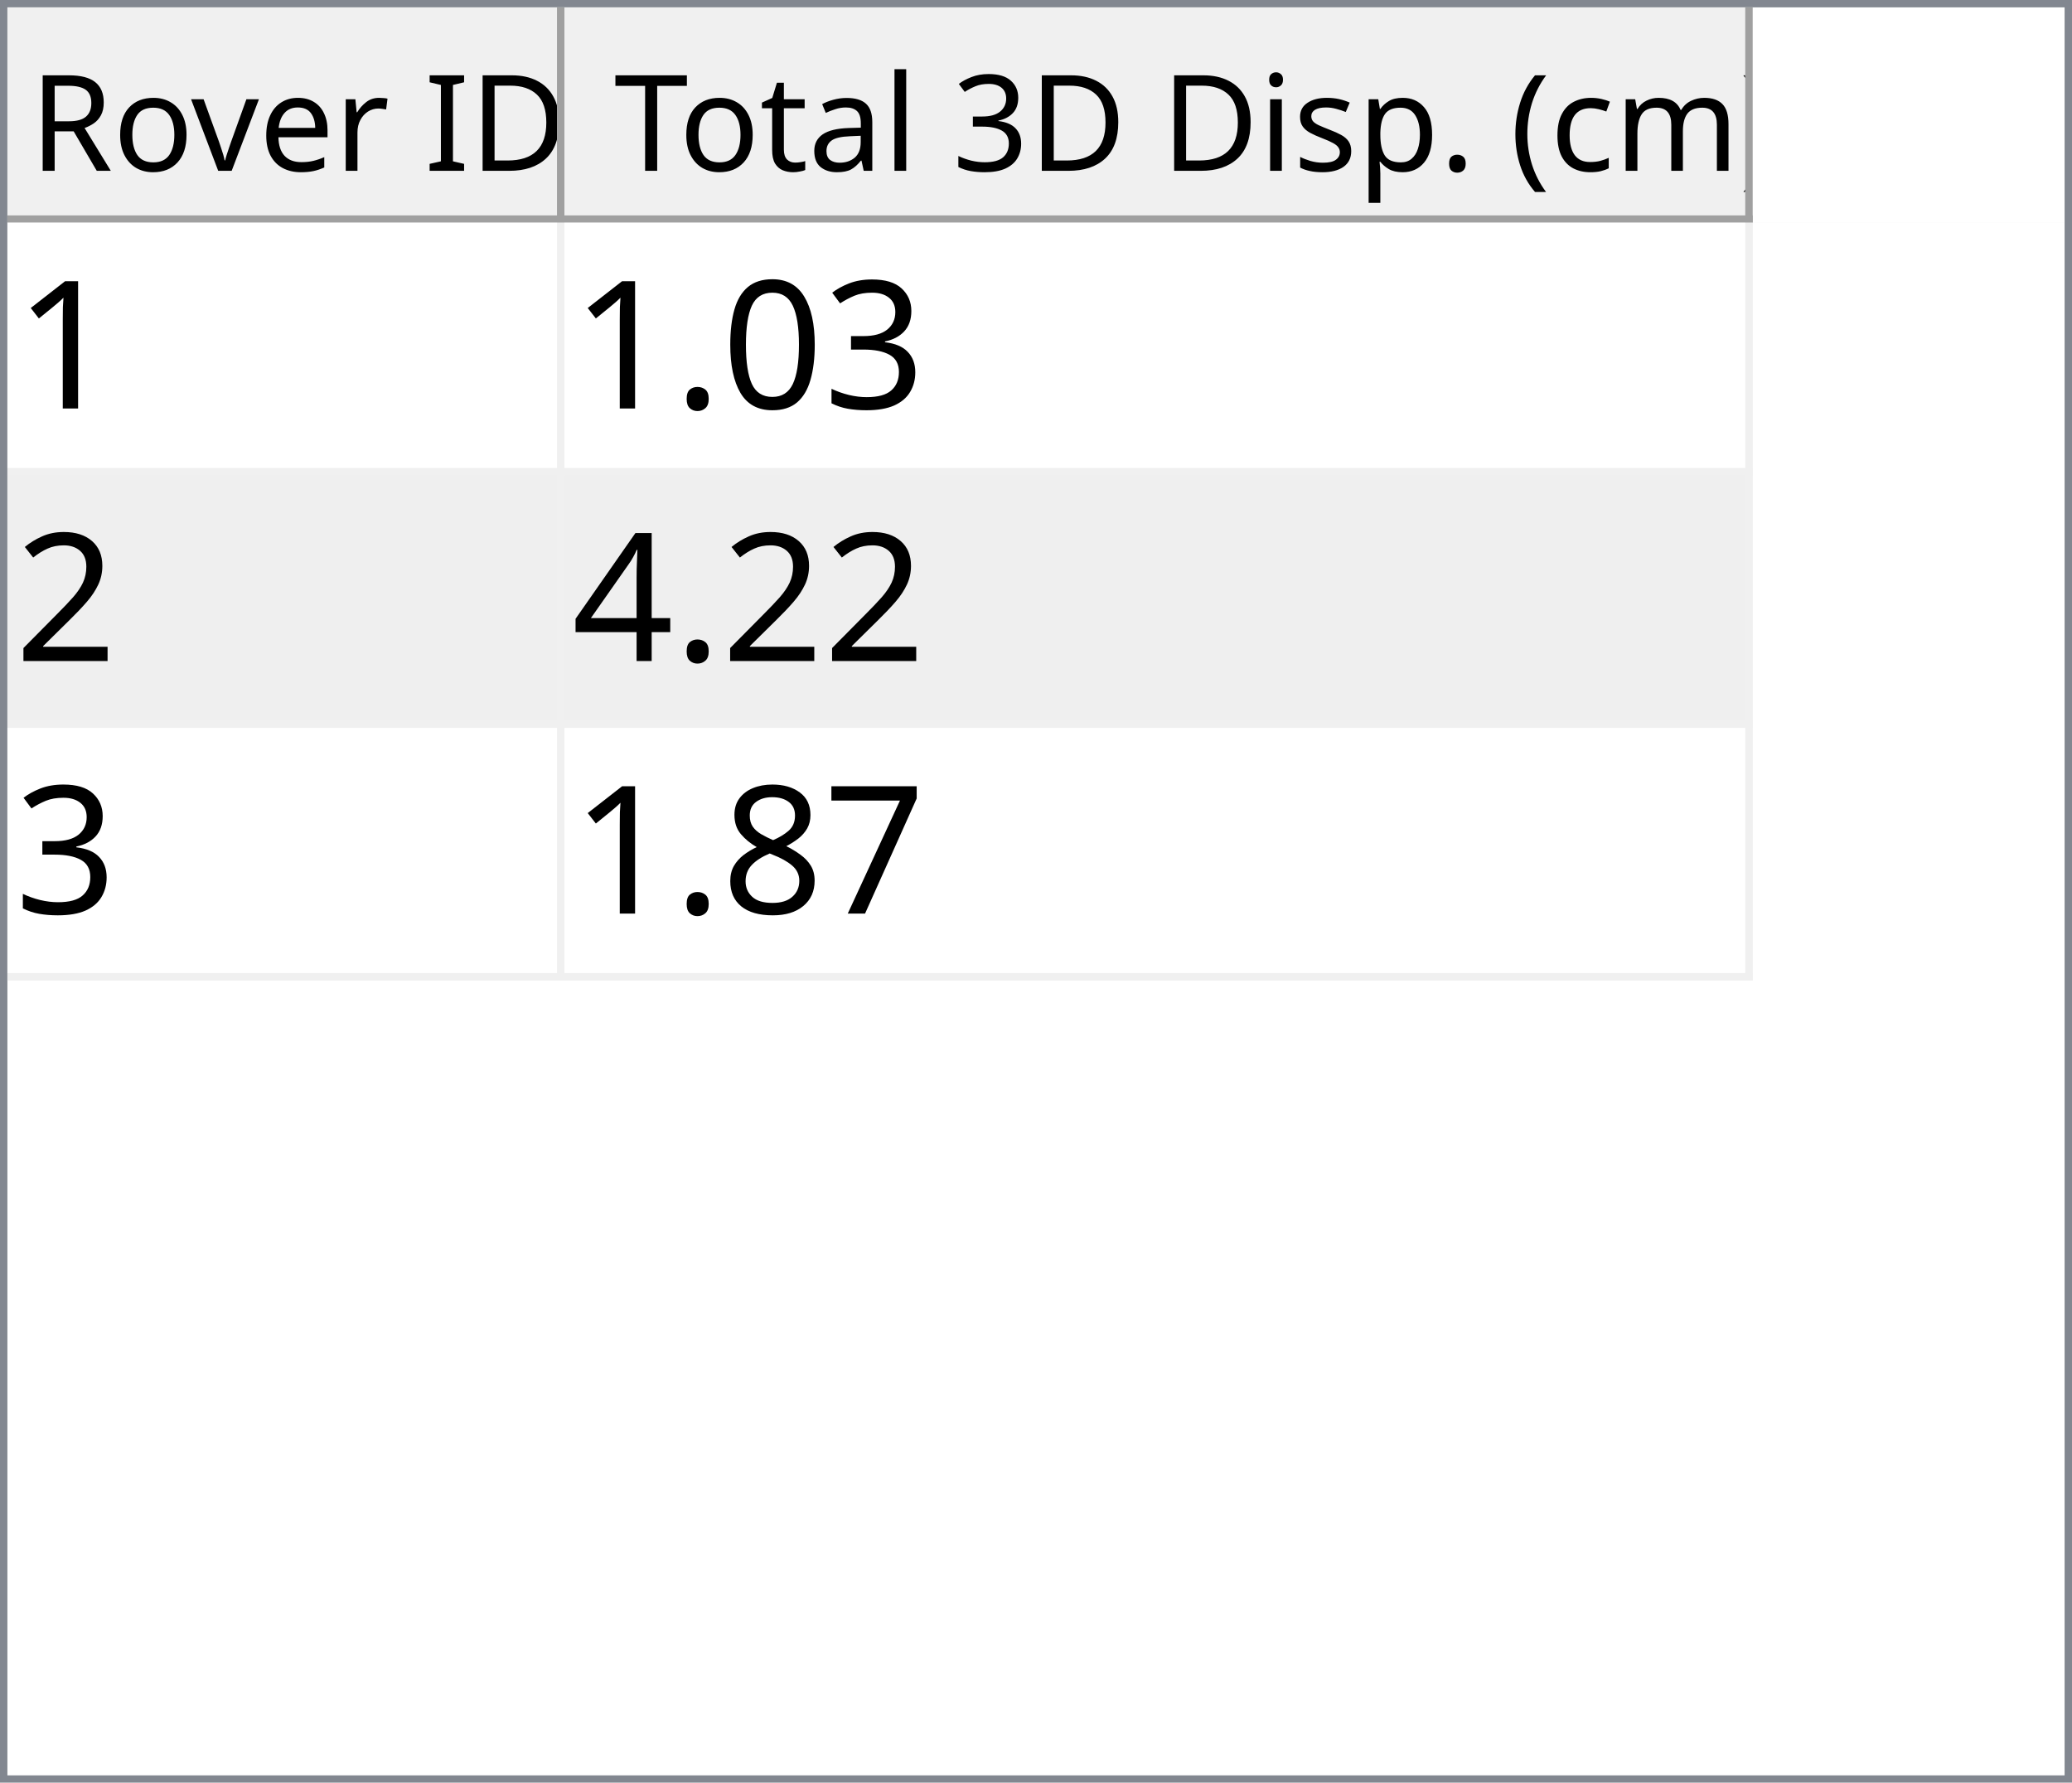
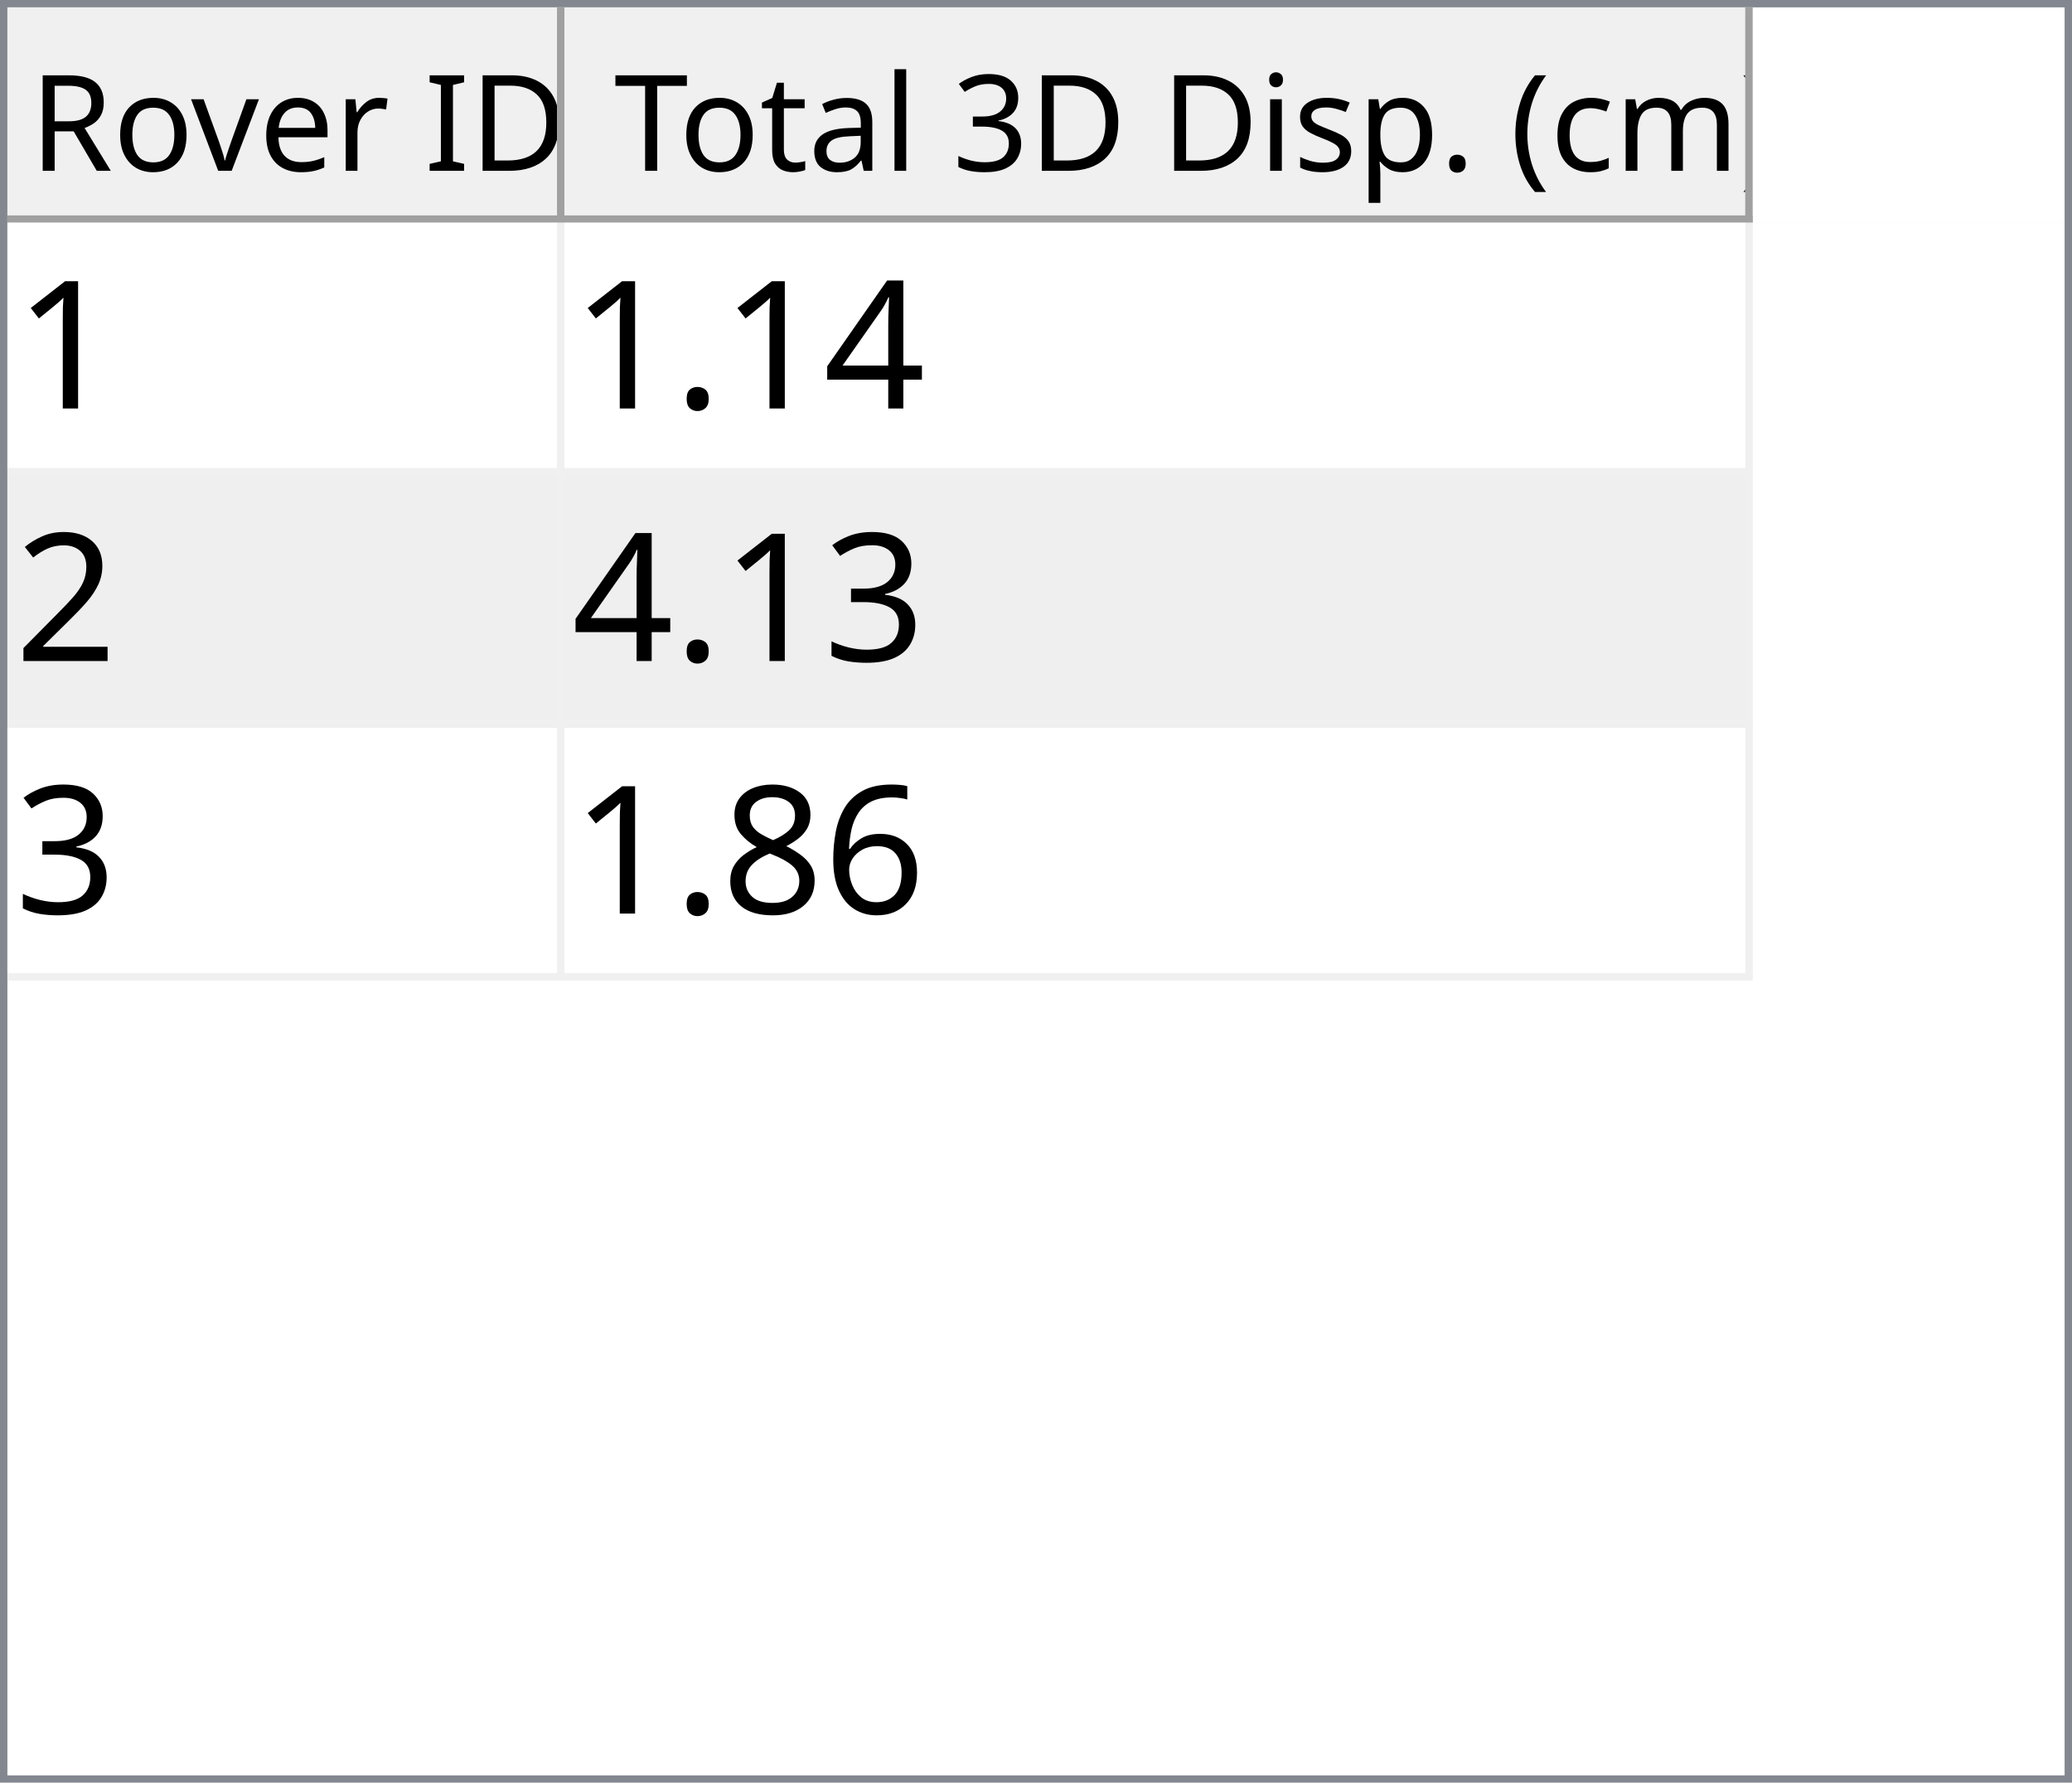
<svg xmlns="http://www.w3.org/2000/svg" style="fill-opacity:1; color-rendering:auto; color-interpolation:auto; text-rendering:auto; stroke:black; stroke-linecap:square; stroke-miterlimit:10; shape-rendering:auto; stroke-opacity:1; fill:black; stroke-dasharray:none; font-weight:normal; stroke-width:1; font-family:'Dialog'; font-style:normal; stroke-linejoin:miter; font-size:12px; stroke-dashoffset:0; image-rendering:auto;" width="279" height="240">
  <defs id="genericDefs" />
  <g>
    <defs id="defs1">
      <clipPath clipPathUnits="userSpaceOnUse" id="clipPath1">
        <path d="M0 0 L279 0 L279 240 L0 240 L0 0 Z" />
      </clipPath>
      <clipPath clipPathUnits="userSpaceOnUse" id="clipPath2">
        <path d="M0 0 L0 240 L279 240 L279 0 Z" />
      </clipPath>
      <clipPath clipPathUnits="userSpaceOnUse" id="clipPath3">
        <path d="M0 0 L0 29 L277 29 L277 0 Z" />
      </clipPath>
      <clipPath clipPathUnits="userSpaceOnUse" id="clipPath4">
        <path d="M0 0 L0 29 L75 29 L75 0 Z" />
      </clipPath>
      <clipPath clipPathUnits="userSpaceOnUse" id="clipPath5">
        <path d="M1 1 L1 28 L74 28 L74 1 Z" />
      </clipPath>
      <clipPath clipPathUnits="userSpaceOnUse" id="clipPath6">
        <path d="M0 0 L0 27 L73 27 L73 0 Z" />
      </clipPath>
      <clipPath clipPathUnits="userSpaceOnUse" id="clipPath7">
        <path d="M-0.5 -0.5 L-0.5 28.5 L74.5 28.5 L74.5 -0.5 Z" />
      </clipPath>
      <clipPath clipPathUnits="userSpaceOnUse" id="clipPath8">
        <path d="M0 0 L0 29 L160 29 L160 0 Z" />
      </clipPath>
      <clipPath clipPathUnits="userSpaceOnUse" id="clipPath9">
        <path d="M1 1 L1 28 L159 28 L159 1 Z" />
      </clipPath>
      <clipPath clipPathUnits="userSpaceOnUse" id="clipPath10">
        <path d="M0 0 L0 27 L158 27 L158 0 Z" />
      </clipPath>
      <clipPath clipPathUnits="userSpaceOnUse" id="clipPath11">
        <path d="M-0.5 -0.5 L-0.5 28.5 L159.5 28.5 L159.5 -0.5 Z" />
      </clipPath>
      <clipPath clipPathUnits="userSpaceOnUse" id="clipPath12">
        <path d="M0 0 L0 209 L277 209 L277 0 Z" />
      </clipPath>
      <clipPath clipPathUnits="userSpaceOnUse" id="clipPath13">
        <path d="M0 0 L0 102 L235 102 L235 0 Z" />
      </clipPath>
      <clipPath clipPathUnits="userSpaceOnUse" id="clipPath14">
        <path d="M-0.5 -0.5 L-0.5 101.5 L234.5 101.5 L234.5 -0.5 Z" />
      </clipPath>
      <clipPath clipPathUnits="userSpaceOnUse" id="clipPath15">
        <path d="M0 0 L0 33 L74 33 L74 0 Z" />
      </clipPath>
      <clipPath clipPathUnits="userSpaceOnUse" id="clipPath16">
        <path d="M0 0 L0 33 L159 33 L159 0 Z" />
      </clipPath>
      <font horiz-adv-x="64.551" id="font1">
        <font-face ascent="107.91" descent="25.098" units-per-em="100" style="font-style:normal; font-family:Segoe UI; font-weight:normal;" />
        <missing-glyph horiz-adv-x="64.551" d="M8.109 0 L8.109 68.266 L56.453 68.266 L56.453 0 L8.109 0 ZM15.328 7.234 L49.219 7.234 L49.219 61.031 L15.328 61.031 L15.328 7.234 Z" />
        <glyph unicode="D" horiz-adv-x="70.117" d="M9.188 0 L9.188 70.016 L28.516 70.016 Q65.531 70.016 65.531 35.891 Q65.531 19.672 55.25 9.836 Q44.969 0 27.734 0 L9.188 0 ZM17.391 62.594 L17.391 7.422 L27.828 7.422 Q41.609 7.422 49.273 14.797 Q56.938 22.172 56.938 35.688 Q56.938 62.594 28.328 62.594 L17.391 62.594 Z" />
        <glyph unicode="I" horiz-adv-x="26.611" d="M17.391 0 L9.188 0 L9.188 70.016 L17.391 70.016 L17.391 0 Z" />
        <glyph unicode=" " horiz-adv-x="27.393" d="" />
        <glyph unicode="r" horiz-adv-x="34.766" d="M34.188 41.891 Q32.078 43.5 28.125 43.5 Q23 43.5 19.555 38.672 Q16.109 33.844 16.109 25.484 L16.109 0 L8.109 0 L8.109 50 L16.109 50 L16.109 39.703 L16.312 39.703 Q18.016 44.969 21.531 47.922 Q25.047 50.875 29.391 50.875 Q32.516 50.875 34.188 50.203 L34.188 41.891 Z" />
        <glyph unicode="e" horiz-adv-x="52.295" d="M48.297 23 L12.984 23 Q13.188 14.656 17.484 10.109 Q21.781 5.562 29.297 5.562 Q37.75 5.562 44.828 11.141 L44.828 3.609 Q38.234 -1.172 27.391 -1.172 Q16.797 -1.172 10.742 5.641 Q4.688 12.453 4.688 24.812 Q4.688 36.469 11.305 43.82 Q17.922 51.172 27.734 51.172 Q37.547 51.172 42.922 44.828 Q48.297 38.484 48.297 27.203 L48.297 23 ZM40.094 29.781 Q40.047 36.719 36.75 40.578 Q33.453 44.438 27.594 44.438 Q21.922 44.438 17.969 40.383 Q14.016 36.328 13.094 29.781 L40.094 29.781 Z" />
        <glyph unicode="v" horiz-adv-x="47.9" d="M47.406 50 L27.484 0 L19.625 0 L0.688 50 L9.469 50 L22.172 13.672 Q23.578 9.672 23.922 6.688 L24.125 6.688 Q24.609 10.453 25.688 13.484 L38.969 50 L47.406 50 Z" />
        <glyph unicode="o" horiz-adv-x="58.594" d="M29 -1.172 Q17.922 -1.172 11.305 5.836 Q4.688 12.844 4.688 24.422 Q4.688 37.016 11.57 44.094 Q18.453 51.172 30.172 51.172 Q41.359 51.172 47.633 44.289 Q53.906 37.406 53.906 25.203 Q53.906 13.234 47.141 6.031 Q40.375 -1.172 29 -1.172 ZM29.594 44.438 Q21.875 44.438 17.383 39.188 Q12.891 33.938 12.891 24.703 Q12.891 15.828 17.43 10.695 Q21.969 5.562 29.594 5.562 Q37.359 5.562 41.531 10.594 Q45.703 15.625 45.703 24.906 Q45.703 34.281 41.531 39.359 Q37.359 44.438 29.594 44.438 Z" />
        <glyph unicode="R" horiz-adv-x="59.814" d="M59.375 0 L49.609 0 L37.891 19.625 Q36.281 22.359 34.766 24.289 Q33.25 26.219 31.664 27.438 Q30.078 28.656 28.25 29.219 Q26.422 29.781 24.125 29.781 L17.391 29.781 L17.391 0 L9.188 0 L9.188 70.016 L30.078 70.016 Q34.672 70.016 38.555 68.867 Q42.438 67.719 45.289 65.375 Q48.141 63.031 49.758 59.547 Q51.375 56.062 51.375 51.375 Q51.375 47.703 50.273 44.656 Q49.172 41.609 47.148 39.211 Q45.125 36.812 42.266 35.133 Q39.406 33.453 35.844 32.516 L35.844 32.328 Q37.594 31.547 38.891 30.547 Q40.188 29.547 41.359 28.18 Q42.531 26.812 43.68 25.078 Q44.828 23.344 46.234 21.047 L59.375 0 ZM17.391 62.594 L17.391 37.203 L28.516 37.203 Q31.594 37.203 34.203 38.133 Q36.812 39.062 38.719 40.797 Q40.625 42.531 41.703 45.047 Q42.781 47.562 42.781 50.688 Q42.781 56.297 39.141 59.445 Q35.5 62.594 28.609 62.594 L17.391 62.594 Z" />
        <glyph unicode=")" horiz-adv-x="30.176" d="M8.297 -15.922 L1.172 -15.922 Q16.406 2.344 16.406 26.812 Q16.406 51.469 1.078 70.016 L8.297 70.016 Q23.531 52.156 23.531 26.703 Q23.531 1.375 8.297 -15.922 Z" />
        <glyph unicode="m" horiz-adv-x="86.133" d="M79.109 0 L71.094 0 L71.094 28.719 Q71.094 37.016 68.531 40.727 Q65.969 44.438 59.906 44.438 Q54.781 44.438 51.195 39.75 Q47.609 35.062 47.609 28.516 L47.609 0 L39.594 0 L39.594 29.688 Q39.594 44.438 28.219 44.438 Q22.953 44.438 19.531 40.016 Q16.109 35.594 16.109 28.516 L16.109 0 L8.109 0 L8.109 50 L16.109 50 L16.109 42.094 L16.312 42.094 Q21.625 51.172 31.844 51.172 Q36.969 51.172 40.773 48.312 Q44.578 45.453 46 40.828 Q51.562 51.172 62.594 51.172 Q79.109 51.172 79.109 30.812 L79.109 0 Z" />
        <glyph unicode="c" horiz-adv-x="46.191" d="M42.188 2.297 Q36.422 -1.172 28.516 -1.172 Q17.828 -1.172 11.258 5.789 Q4.688 12.75 4.688 23.828 Q4.688 36.188 11.766 43.68 Q18.844 51.172 30.672 51.172 Q37.25 51.172 42.281 48.734 L42.281 40.531 Q36.719 44.438 30.375 44.438 Q22.703 44.438 17.797 38.945 Q12.891 33.453 12.891 24.516 Q12.891 15.719 17.508 10.641 Q22.125 5.562 29.891 5.562 Q36.422 5.562 42.188 9.906 L42.188 2.297 Z" />
        <glyph unicode="(" horiz-adv-x="30.176" d="M29.109 -15.922 L21.969 -15.922 Q6.844 1.375 6.844 26.703 Q6.844 52.156 21.969 70.016 L29.203 70.016 Q13.875 51.469 13.875 26.812 Q13.875 2.344 29.109 -15.922 Z" />
        <glyph unicode="." horiz-adv-x="21.68" d="M10.891 -1.078 Q8.641 -1.078 7.055 0.539 Q5.469 2.156 5.469 4.391 Q5.469 6.641 7.055 8.273 Q8.641 9.906 10.891 9.906 Q13.188 9.906 14.797 8.273 Q16.406 6.641 16.406 4.391 Q16.406 2.156 14.797 0.539 Q13.188 -1.078 10.891 -1.078 Z" />
        <glyph unicode="p" horiz-adv-x="58.789" d="M16.312 7.234 L16.109 7.234 L16.109 -23 L8.109 -23 L8.109 50 L16.109 50 L16.109 41.219 L16.312 41.219 Q22.219 51.172 33.594 51.172 Q43.266 51.172 48.688 44.461 Q54.109 37.75 54.109 26.469 Q54.109 13.922 48 6.375 Q41.891 -1.172 31.297 -1.172 Q21.578 -1.172 16.312 7.234 ZM16.109 27.391 L16.109 20.406 Q16.109 14.203 20.141 9.883 Q24.172 5.562 30.375 5.562 Q37.641 5.562 41.773 11.133 Q45.906 16.703 45.906 26.609 Q45.906 34.969 42.047 39.703 Q38.188 44.438 31.594 44.438 Q24.609 44.438 20.359 39.578 Q16.109 34.719 16.109 27.391 Z" />
        <glyph unicode="s" horiz-adv-x="42.432" d="M5.078 1.812 L5.078 10.406 Q11.625 5.562 19.484 5.562 Q30.031 5.562 30.031 12.594 Q30.031 14.594 29.125 15.992 Q28.219 17.391 26.68 18.461 Q25.141 19.531 23.07 20.383 Q21 21.234 18.609 22.172 Q15.281 23.484 12.766 24.828 Q10.25 26.172 8.57 27.859 Q6.891 29.547 6.031 31.695 Q5.172 33.844 5.172 36.719 Q5.172 40.234 6.789 42.945 Q8.406 45.656 11.086 47.484 Q13.766 49.312 17.211 50.242 Q20.656 51.172 24.312 51.172 Q30.812 51.172 35.938 48.922 L35.938 40.828 Q30.422 44.438 23.25 44.438 Q21 44.438 19.195 43.922 Q17.391 43.406 16.094 42.477 Q14.797 41.547 14.086 40.258 Q13.375 38.969 13.375 37.406 Q13.375 35.453 14.086 34.133 Q14.797 32.812 16.164 31.789 Q17.531 30.766 19.484 29.938 Q21.438 29.109 23.922 28.125 Q27.25 26.859 29.883 25.516 Q32.516 24.172 34.375 22.484 Q36.234 20.797 37.234 18.602 Q38.234 16.406 38.234 13.375 Q38.234 9.672 36.602 6.938 Q34.969 4.203 32.234 2.398 Q29.5 0.594 25.93 -0.289 Q22.359 -1.172 18.453 -1.172 Q10.75 -1.172 5.078 1.812 Z" />
        <glyph unicode="i" horiz-adv-x="24.219" d="M12.203 62.703 Q10.062 62.703 8.547 64.164 Q7.031 65.625 7.031 67.875 Q7.031 70.125 8.547 71.609 Q10.062 73.094 12.203 73.094 Q14.406 73.094 15.945 71.609 Q17.484 70.125 17.484 67.875 Q17.484 65.719 15.945 64.211 Q14.406 62.703 12.203 62.703 ZM16.109 0 L8.109 0 L8.109 50 L16.109 50 L16.109 0 Z" />
        <glyph unicode="3" horiz-adv-x="53.906" d="M46.531 19.828 Q46.531 15.094 44.75 11.211 Q42.969 7.328 39.719 4.57 Q36.469 1.812 31.93 0.297 Q27.391 -1.219 21.922 -1.219 Q11.922 -1.219 6 2.594 L6 11.188 Q13.094 5.609 22.219 5.609 Q25.875 5.609 28.828 6.539 Q31.781 7.469 33.906 9.227 Q36.031 10.984 37.18 13.477 Q38.328 15.969 38.328 19.094 Q38.328 32.812 18.797 32.812 L12.984 32.812 L12.984 39.594 L18.5 39.594 Q35.797 39.594 35.797 52.484 Q35.797 64.406 22.609 64.406 Q15.188 64.406 8.688 59.422 L8.688 67.188 Q15.375 71.188 24.609 71.188 Q29 71.188 32.57 69.969 Q36.141 68.75 38.68 66.555 Q41.219 64.359 42.609 61.281 Q44 58.203 44 54.5 Q44 40.672 30.031 36.719 L30.031 36.531 Q33.594 36.141 36.625 34.797 Q39.656 33.453 41.852 31.305 Q44.047 29.156 45.289 26.25 Q46.531 23.344 46.531 19.828 Z" />
        <glyph unicode="l" horiz-adv-x="24.219" d="M16.109 0 L8.109 0 L8.109 74.031 L16.109 74.031 L16.109 0 Z" />
        <glyph unicode="a" horiz-adv-x="50.879" d="M43.891 0 L35.891 0 L35.891 7.812 L35.688 7.812 Q30.469 -1.172 20.312 -1.172 Q12.844 -1.172 8.617 2.781 Q4.391 6.734 4.391 13.281 Q4.391 27.297 20.906 29.594 L35.891 31.688 Q35.891 44.438 25.594 44.438 Q16.547 44.438 9.281 38.281 L9.281 46.484 Q16.656 51.172 26.266 51.172 Q43.891 51.172 43.891 32.516 L43.891 0 ZM35.891 25.297 L23.828 23.641 Q18.266 22.859 15.43 20.875 Q12.594 18.891 12.594 13.875 Q12.594 10.203 15.211 7.883 Q17.828 5.562 22.172 5.562 Q28.125 5.562 32.008 9.742 Q35.891 13.922 35.891 20.312 L35.891 25.297 Z" />
        <glyph unicode="t" horiz-adv-x="33.887" d="M31.297 0.484 Q28.469 -1.078 23.828 -1.078 Q10.688 -1.078 10.688 13.578 L10.688 43.172 L2.094 43.172 L2.094 50 L10.688 50 L10.688 62.203 L18.703 64.797 L18.703 50 L31.297 50 L31.297 43.172 L18.703 43.172 L18.703 14.984 Q18.703 9.969 20.414 7.82 Q22.125 5.672 26.078 5.672 Q29.109 5.672 31.297 7.328 L31.297 0.484 Z" />
        <glyph unicode="T" horiz-adv-x="52.393" d="M50.594 62.594 L30.375 62.594 L30.375 0 L22.172 0 L22.172 62.594 L2 62.594 L2 70.016 L50.594 70.016 L50.594 62.594 Z" />
      </font>
      <font horiz-adv-x="75.0" id="font2">
        <font-face ascent="100.537" descent="21.973" units-per-em="100" style="font-style:normal; font-family:sans-serif; font-weight:normal;" />
        <missing-glyph horiz-adv-x="75.0" d="M12.5 0 L12.5 62.5 L62.5 62.5 L62.5 0 L12.5 0 ZM14.062 1.562 L60.938 1.562 L60.938 60.938 L14.062 60.938 L14.062 1.562 Z" />
        <glyph unicode="1" horiz-adv-x="55.615" d="M37.25 0 L28.469 0 L28.469 56 Q25.297 52.984 20.141 49.953 Q14.984 46.922 10.891 45.406 L10.891 53.906 Q18.266 57.375 23.781 62.305 Q29.297 67.234 31.594 71.875 L37.25 71.875 L37.25 0 Z" />
-         <glyph unicode="3" horiz-adv-x="55.615" d="M4.203 18.891 L12.984 20.062 Q14.5 12.594 18.141 9.297 Q21.781 6 27 6 Q33.203 6 37.477 10.297 Q41.75 14.594 41.75 20.953 Q41.75 27 37.797 30.93 Q33.844 34.859 27.734 34.859 Q25.25 34.859 21.531 33.891 L22.516 41.609 Q23.391 41.5 23.922 41.5 Q29.547 41.5 34.039 44.43 Q38.531 47.359 38.531 53.469 Q38.531 58.297 35.258 61.477 Q31.984 64.656 26.812 64.656 Q21.688 64.656 18.266 61.43 Q14.844 58.203 13.875 51.766 L5.078 53.328 Q6.688 62.156 12.398 67.016 Q18.109 71.875 26.609 71.875 Q32.469 71.875 37.398 69.359 Q42.328 66.844 44.945 62.5 Q47.562 58.156 47.562 53.266 Q47.562 48.641 45.07 44.828 Q42.578 41.016 37.703 38.766 Q44.047 37.312 47.562 32.695 Q51.078 28.078 51.078 21.141 Q51.078 11.766 44.242 5.25 Q37.406 -1.266 26.953 -1.266 Q17.531 -1.266 11.305 4.352 Q5.078 9.969 4.203 18.891 Z" />
-         <glyph unicode="0" horiz-adv-x="55.615" d="M4.156 35.297 Q4.156 48 6.766 55.742 Q9.375 63.484 14.523 67.68 Q19.672 71.875 27.484 71.875 Q33.25 71.875 37.594 69.555 Q41.938 67.234 44.773 62.867 Q47.609 58.5 49.219 52.227 Q50.828 45.953 50.828 35.297 Q50.828 22.703 48.242 14.969 Q45.656 7.234 40.508 3.008 Q35.359 -1.219 27.484 -1.219 Q17.141 -1.219 11.234 6.203 Q4.156 15.141 4.156 35.297 ZM13.188 35.297 Q13.188 17.672 17.312 11.836 Q21.438 6 27.484 6 Q33.547 6 37.672 11.859 Q41.797 17.719 41.797 35.297 Q41.797 52.984 37.672 58.789 Q33.547 64.594 27.391 64.594 Q21.344 64.594 17.719 59.469 Q13.188 52.938 13.188 35.297 Z" />
+         <glyph unicode="4" horiz-adv-x="55.615" d="M32.328 0 L32.328 17.141 L1.266 17.141 L1.266 25.203 L33.938 71.578 L41.109 71.578 L41.109 25.203 L50.781 25.203 L50.781 17.141 L41.109 17.141 L41.109 0 L32.328 0 ZM32.328 25.203 L32.328 57.469 L9.906 25.203 L32.328 25.203 Z" />
        <glyph unicode="." horiz-adv-x="27.783" d="M9.078 0 L9.078 10.016 L19.094 10.016 L19.094 0 L9.078 0 Z" />
        <glyph unicode="2" horiz-adv-x="55.615" d="M50.344 8.453 L50.344 0 L3.031 0 Q2.938 3.172 4.047 6.109 Q5.859 10.938 9.836 15.625 Q13.812 20.312 21.344 26.469 Q33.016 36.031 37.117 41.625 Q41.219 47.219 41.219 52.203 Q41.219 57.422 37.477 61.008 Q33.734 64.594 27.734 64.594 Q21.391 64.594 17.578 60.789 Q13.766 56.984 13.719 50.25 L4.688 51.172 Q5.609 61.281 11.664 66.578 Q17.719 71.875 27.938 71.875 Q38.234 71.875 44.242 66.164 Q50.25 60.453 50.25 52 Q50.25 47.703 48.492 43.555 Q46.734 39.406 42.656 34.812 Q38.578 30.219 29.109 22.219 Q21.188 15.578 18.945 13.211 Q16.703 10.844 15.234 8.453 L50.344 8.453 Z" />
-         <glyph unicode="4" horiz-adv-x="55.615" d="M32.328 0 L32.328 17.141 L1.266 17.141 L1.266 25.203 L33.938 71.578 L41.109 71.578 L41.109 25.203 L50.781 25.203 L50.781 17.141 L41.109 17.141 L41.109 0 L32.328 0 ZM32.328 25.203 L32.328 57.469 L9.906 25.203 L32.328 25.203 Z" />
-         <glyph unicode="7" horiz-adv-x="55.615" d="M4.734 62.203 L4.734 70.656 L51.078 70.656 L51.078 63.812 Q44.234 56.547 37.523 44.484 Q30.812 32.422 27.156 19.672 Q24.516 10.688 23.781 0 L14.75 0 Q14.891 8.453 18.062 20.414 Q21.234 32.375 27.172 43.484 Q33.109 54.594 39.797 62.203 L4.734 62.203 Z" />
+         <glyph unicode="3" horiz-adv-x="55.615" d="M4.203 18.891 L12.984 20.062 Q14.5 12.594 18.141 9.297 Q21.781 6 27 6 Q33.203 6 37.477 10.297 Q41.75 14.594 41.75 20.953 Q41.75 27 37.797 30.93 Q33.844 34.859 27.734 34.859 Q25.25 34.859 21.531 33.891 L22.516 41.609 Q23.391 41.5 23.922 41.5 Q29.547 41.5 34.039 44.43 Q38.531 47.359 38.531 53.469 Q38.531 58.297 35.258 61.477 Q31.984 64.656 26.812 64.656 Q21.688 64.656 18.266 61.43 Q14.844 58.203 13.875 51.766 L5.078 53.328 Q6.688 62.156 12.398 67.016 Q18.109 71.875 26.609 71.875 Q32.469 71.875 37.398 69.359 Q42.328 66.844 44.945 62.5 Q47.562 58.156 47.562 53.266 Q47.562 48.641 45.07 44.828 Q42.578 41.016 37.703 38.766 Q44.047 37.312 47.562 32.695 Q51.078 28.078 51.078 21.141 Q51.078 11.766 44.242 5.25 Q37.406 -1.266 26.953 -1.266 Q17.531 -1.266 11.305 4.352 Q5.078 9.969 4.203 18.891 Z" />
+         <glyph unicode="6" horiz-adv-x="55.615" d="M49.75 54.047 L41.016 53.375 Q39.844 58.547 37.703 60.891 Q34.125 64.656 28.906 64.656 Q24.703 64.656 21.531 62.312 Q17.391 59.281 14.992 53.469 Q12.594 47.656 12.5 36.922 Q15.672 41.75 20.266 44.094 Q24.859 46.438 29.891 46.438 Q38.672 46.438 44.852 39.969 Q51.031 33.5 51.031 23.25 Q51.031 16.5 48.125 10.719 Q45.219 4.938 40.141 1.859 Q35.062 -1.219 28.609 -1.219 Q17.625 -1.219 10.695 6.859 Q3.766 14.938 3.766 33.5 Q3.766 54.25 11.422 63.672 Q18.109 71.875 29.438 71.875 Q37.891 71.875 43.289 67.141 Q48.688 62.406 49.75 54.047 ZM13.875 23.188 Q13.875 18.656 15.797 14.508 Q17.719 10.359 21.188 8.18 Q24.656 6 28.469 6 Q34.031 6 38.039 10.492 Q42.047 14.984 42.047 22.703 Q42.047 30.125 38.086 34.398 Q34.125 38.672 28.125 38.672 Q22.172 38.672 18.023 34.398 Q13.875 30.125 13.875 23.188 Z" />
        <glyph unicode="8" horiz-adv-x="55.615" d="M17.672 38.812 Q12.203 40.828 9.57 44.539 Q6.938 48.25 6.938 53.422 Q6.938 61.234 12.555 66.555 Q18.172 71.875 27.484 71.875 Q36.859 71.875 42.578 66.43 Q48.297 60.984 48.297 53.172 Q48.297 48.188 45.68 44.508 Q43.062 40.828 37.75 38.812 Q44.344 36.672 47.781 31.883 Q51.219 27.094 51.219 20.453 Q51.219 11.281 44.727 5.031 Q38.234 -1.219 27.641 -1.219 Q17.047 -1.219 10.547 5.055 Q4.047 11.328 4.047 20.703 Q4.047 27.688 7.594 32.398 Q11.141 37.109 17.672 38.812 ZM15.922 53.719 Q15.922 48.641 19.195 45.414 Q22.469 42.188 27.688 42.188 Q32.766 42.188 36.016 45.383 Q39.266 48.578 39.266 53.219 Q39.266 58.062 35.914 61.359 Q32.562 64.656 27.594 64.656 Q22.562 64.656 19.242 61.43 Q15.922 58.203 15.922 53.719 ZM13.094 20.656 Q13.094 16.891 14.875 13.375 Q16.656 9.859 20.172 7.93 Q23.688 6 27.734 6 Q34.031 6 38.133 10.055 Q42.234 14.109 42.234 20.359 Q42.234 26.703 38.016 30.859 Q33.797 35.016 27.438 35.016 Q21.234 35.016 17.164 30.914 Q13.094 26.812 13.094 20.656 Z" />
      </font>
    </defs>
    <g style="fill:white; stroke:white;">
      <rect x="0" y="0" width="279" style="clip-path:url(#clipPath1); stroke:none;" height="240" />
    </g>
    <g style="fill:white; text-rendering:optimizeSpeed; color-rendering:optimizeSpeed; image-rendering:optimizeSpeed; shape-rendering:crispEdges; stroke:white; color-interpolation:sRGB;">
      <rect x="0" width="279" height="240" y="0" style="stroke:none;" />
      <path style="stroke:none;" d="M0 240 L279 240 L279 0 L0 0 Z" />
    </g>
    <g style="fill:rgb(240,240,240); font-size:18px; font-family:'Segoe UI'; stroke:rgb(240,240,240);">
      <rect x="0" y="0" width="279" style="clip-path:url(#clipPath2); stroke:none;" height="240" />
    </g>
    <g style="fill:rgb(130,135,144); font-size:18px; font-family:'Segoe UI'; stroke:rgb(130,135,144);">
      <path d="M0 0 L279 0 L279 240 L0 240 L0 0 ZM1 1 L278 1 L278 239 L1 239 L1 1 Z" style="fill-rule:evenodd; clip-path:url(#clipPath2); stroke:none;" />
    </g>
    <g style="fill:white; font-size:18px; font-family:'Segoe UI'; stroke:white;" transform="translate(1,1)">
      <rect x="0" y="0" width="277" style="clip-path:url(#clipPath3); stroke:none;" height="29" />
    </g>
    <g style="fill:rgb(240,240,240); font-size:18px; font-family:'Segoe UI'; stroke:rgb(240,240,240);" transform="translate(1,1)">
      <rect x="0" y="0" width="75" style="clip-path:url(#clipPath4); stroke:none;" height="29" />
    </g>
    <g style="font-family:'Segoe UI'; font-size:18px;" transform="translate(2,2)">
      <text x="2" xml:space="preserve" y="21" style="clip-path:url(#clipPath6); stroke:none;">Rover ID</text>
    </g>
    <g transform="translate(1.5,1.5)" style="fill:rgb(160,160,160); font-size:18px; font-family:'Segoe UI'; stroke:rgb(160,160,160); stroke-linejoin:bevel;">
      <line x1="74" x2="74" y1="0" style="fill:none; clip-path:url(#clipPath7);" y2="28" />
    </g>
    <g transform="matrix(1,0,0,1,1,1) translate(0.5,0.5)" style="fill:rgb(160,160,160); font-size:18px; font-family:'Segoe UI'; stroke:rgb(160,160,160); stroke-linejoin:bevel;">
      <line x1="0" x2="74" y1="28" style="fill:none; clip-path:url(#clipPath7);" y2="28" />
    </g>
    <g style="fill:rgb(240,240,240); font-size:18px; font-family:'Segoe UI'; stroke:rgb(240,240,240);" transform="translate(76,1)">
      <rect x="0" y="0" width="160" style="clip-path:url(#clipPath8); stroke:none;" height="29" />
    </g>
    <g style="font-family:'Segoe UI'; font-size:18px;" transform="translate(77,2)">
      <text x="1" xml:space="preserve" y="21" style="clip-path:url(#clipPath10); stroke:none;"> Total 3D Disp. (cm)</text>
    </g>
    <g transform="translate(76.5,1.5)" style="fill:rgb(160,160,160); font-size:18px; font-family:'Segoe UI'; stroke:rgb(160,160,160); stroke-linejoin:bevel;">
      <line x1="159" x2="159" y1="0" style="fill:none; clip-path:url(#clipPath11);" y2="28" />
    </g>
    <g transform="matrix(1,0,0,1,76,1) translate(0.5,0.5)" style="fill:rgb(160,160,160); font-size:18px; font-family:'Segoe UI'; stroke:rgb(160,160,160); stroke-linejoin:bevel;">
      <line x1="0" x2="159" y1="28" style="fill:none; clip-path:url(#clipPath11);" y2="28" />
    </g>
    <g style="fill:white; font-size:18px; font-family:'Segoe UI'; stroke:white;" transform="translate(1,30)">
      <rect x="0" y="0" width="277" style="clip-path:url(#clipPath12); stroke:none;" height="209" />
    </g>
    <g style="fill:rgb(240,240,240); font-size:24px; font-family:sans-serif; stroke:rgb(240,240,240);" transform="translate(1,30)">
      <rect x="0" y="0" width="235" style="clip-path:url(#clipPath13); stroke:none;" height="102" />
      <line transform="translate(0.5,0.5)" x1="0" x2="234" y1="33" style="clip-path:url(#clipPath14); fill:none; stroke-linejoin:bevel;" y2="33" />
    </g>
    <g transform="matrix(1,0,0,1,1,30) translate(0.5,0.5)" style="fill:rgb(240,240,240); font-size:24px; font-family:sans-serif; stroke:rgb(240,240,240); stroke-linejoin:bevel;">
      <line x1="0" x2="234" y1="67" style="fill:none; clip-path:url(#clipPath14);" y2="67" />
    </g>
    <g transform="matrix(1,0,0,1,1,30) translate(0.5,0.5)" style="fill:rgb(240,240,240); font-size:24px; font-family:sans-serif; stroke:rgb(240,240,240); stroke-linejoin:bevel;">
      <line x1="0" x2="234" y1="101" style="fill:none; clip-path:url(#clipPath14);" y2="101" />
    </g>
    <g transform="matrix(1,0,0,1,1,30) translate(0.5,0.5)" style="fill:rgb(240,240,240); font-size:24px; font-family:sans-serif; stroke:rgb(240,240,240); stroke-linejoin:bevel;">
      <line x1="74" x2="74" y1="0" style="fill:none; clip-path:url(#clipPath14);" y2="101" />
    </g>
    <g transform="matrix(1,0,0,1,1,30) translate(0.5,0.5)" style="fill:rgb(240,240,240); font-size:24px; font-family:sans-serif; stroke:rgb(240,240,240); stroke-linejoin:bevel;">
      <line x1="234" x2="234" y1="0" style="fill:none; clip-path:url(#clipPath14);" y2="101" />
    </g>
    <g style="fill:white; font-size:24px; font-family:sans-serif; stroke:white;" transform="matrix(1,0,0,1,1,30)">
      <rect x="0" y="0" width="74" style="clip-path:url(#clipPath15); stroke:none;" height="33" />
      <text x="1" y="25" style="fill:black; clip-path:url(#clipPath15); stroke:none;" xml:space="preserve">1</text>
    </g>
    <g style="fill:white; font-size:24px; font-family:sans-serif; stroke:white;" transform="matrix(1,0,0,1,1,30) translate(75,0)">
      <rect x="0" y="0" width="159" style="clip-path:url(#clipPath16); stroke:none;" height="33" />
-       <text x="1" y="25" style="fill:black; clip-path:url(#clipPath16); stroke:none;" xml:space="preserve">1.03</text>
+       <text x="1" y="25" style="fill:black; clip-path:url(#clipPath16); stroke:none;" xml:space="preserve">1.14</text>
    </g>
    <g style="fill:rgb(239,239,239); font-size:24px; font-family:sans-serif; stroke:rgb(239,239,239);" transform="matrix(1,0,0,1,1,30) translate(0,34)">
      <rect x="0" y="0" width="74" style="clip-path:url(#clipPath15); stroke:none;" height="33" />
      <text x="1" y="25" style="fill:black; clip-path:url(#clipPath15); stroke:none;" xml:space="preserve">2</text>
    </g>
    <g style="fill:rgb(239,239,239); font-size:24px; font-family:sans-serif; stroke:rgb(239,239,239);" transform="matrix(1,0,0,1,1,30) translate(75,34)">
      <rect x="0" y="0" width="159" style="clip-path:url(#clipPath16); stroke:none;" height="33" />
-       <text x="1" y="25" style="fill:black; clip-path:url(#clipPath16); stroke:none;" xml:space="preserve">4.22</text>
+       <text x="1" y="25" style="fill:black; clip-path:url(#clipPath16); stroke:none;" xml:space="preserve">4.13</text>
    </g>
    <g style="fill:white; font-size:24px; font-family:sans-serif; stroke:white;" transform="matrix(1,0,0,1,1,30) translate(0,68)">
      <rect x="0" y="0" width="74" style="clip-path:url(#clipPath15); stroke:none;" height="33" />
      <text x="1" y="25" style="fill:black; clip-path:url(#clipPath15); stroke:none;" xml:space="preserve">3</text>
    </g>
    <g style="fill:white; font-size:24px; font-family:sans-serif; stroke:white;" transform="matrix(1,0,0,1,1,30) translate(75,68)">
      <rect x="0" y="0" width="159" style="clip-path:url(#clipPath16); stroke:none;" height="33" />
-       <text x="1" y="25" style="fill:black; clip-path:url(#clipPath16); stroke:none;" xml:space="preserve">1.87</text>
+       <text x="1" y="25" style="fill:black; clip-path:url(#clipPath16); stroke:none;" xml:space="preserve">1.86</text>
    </g>
  </g>
</svg>
